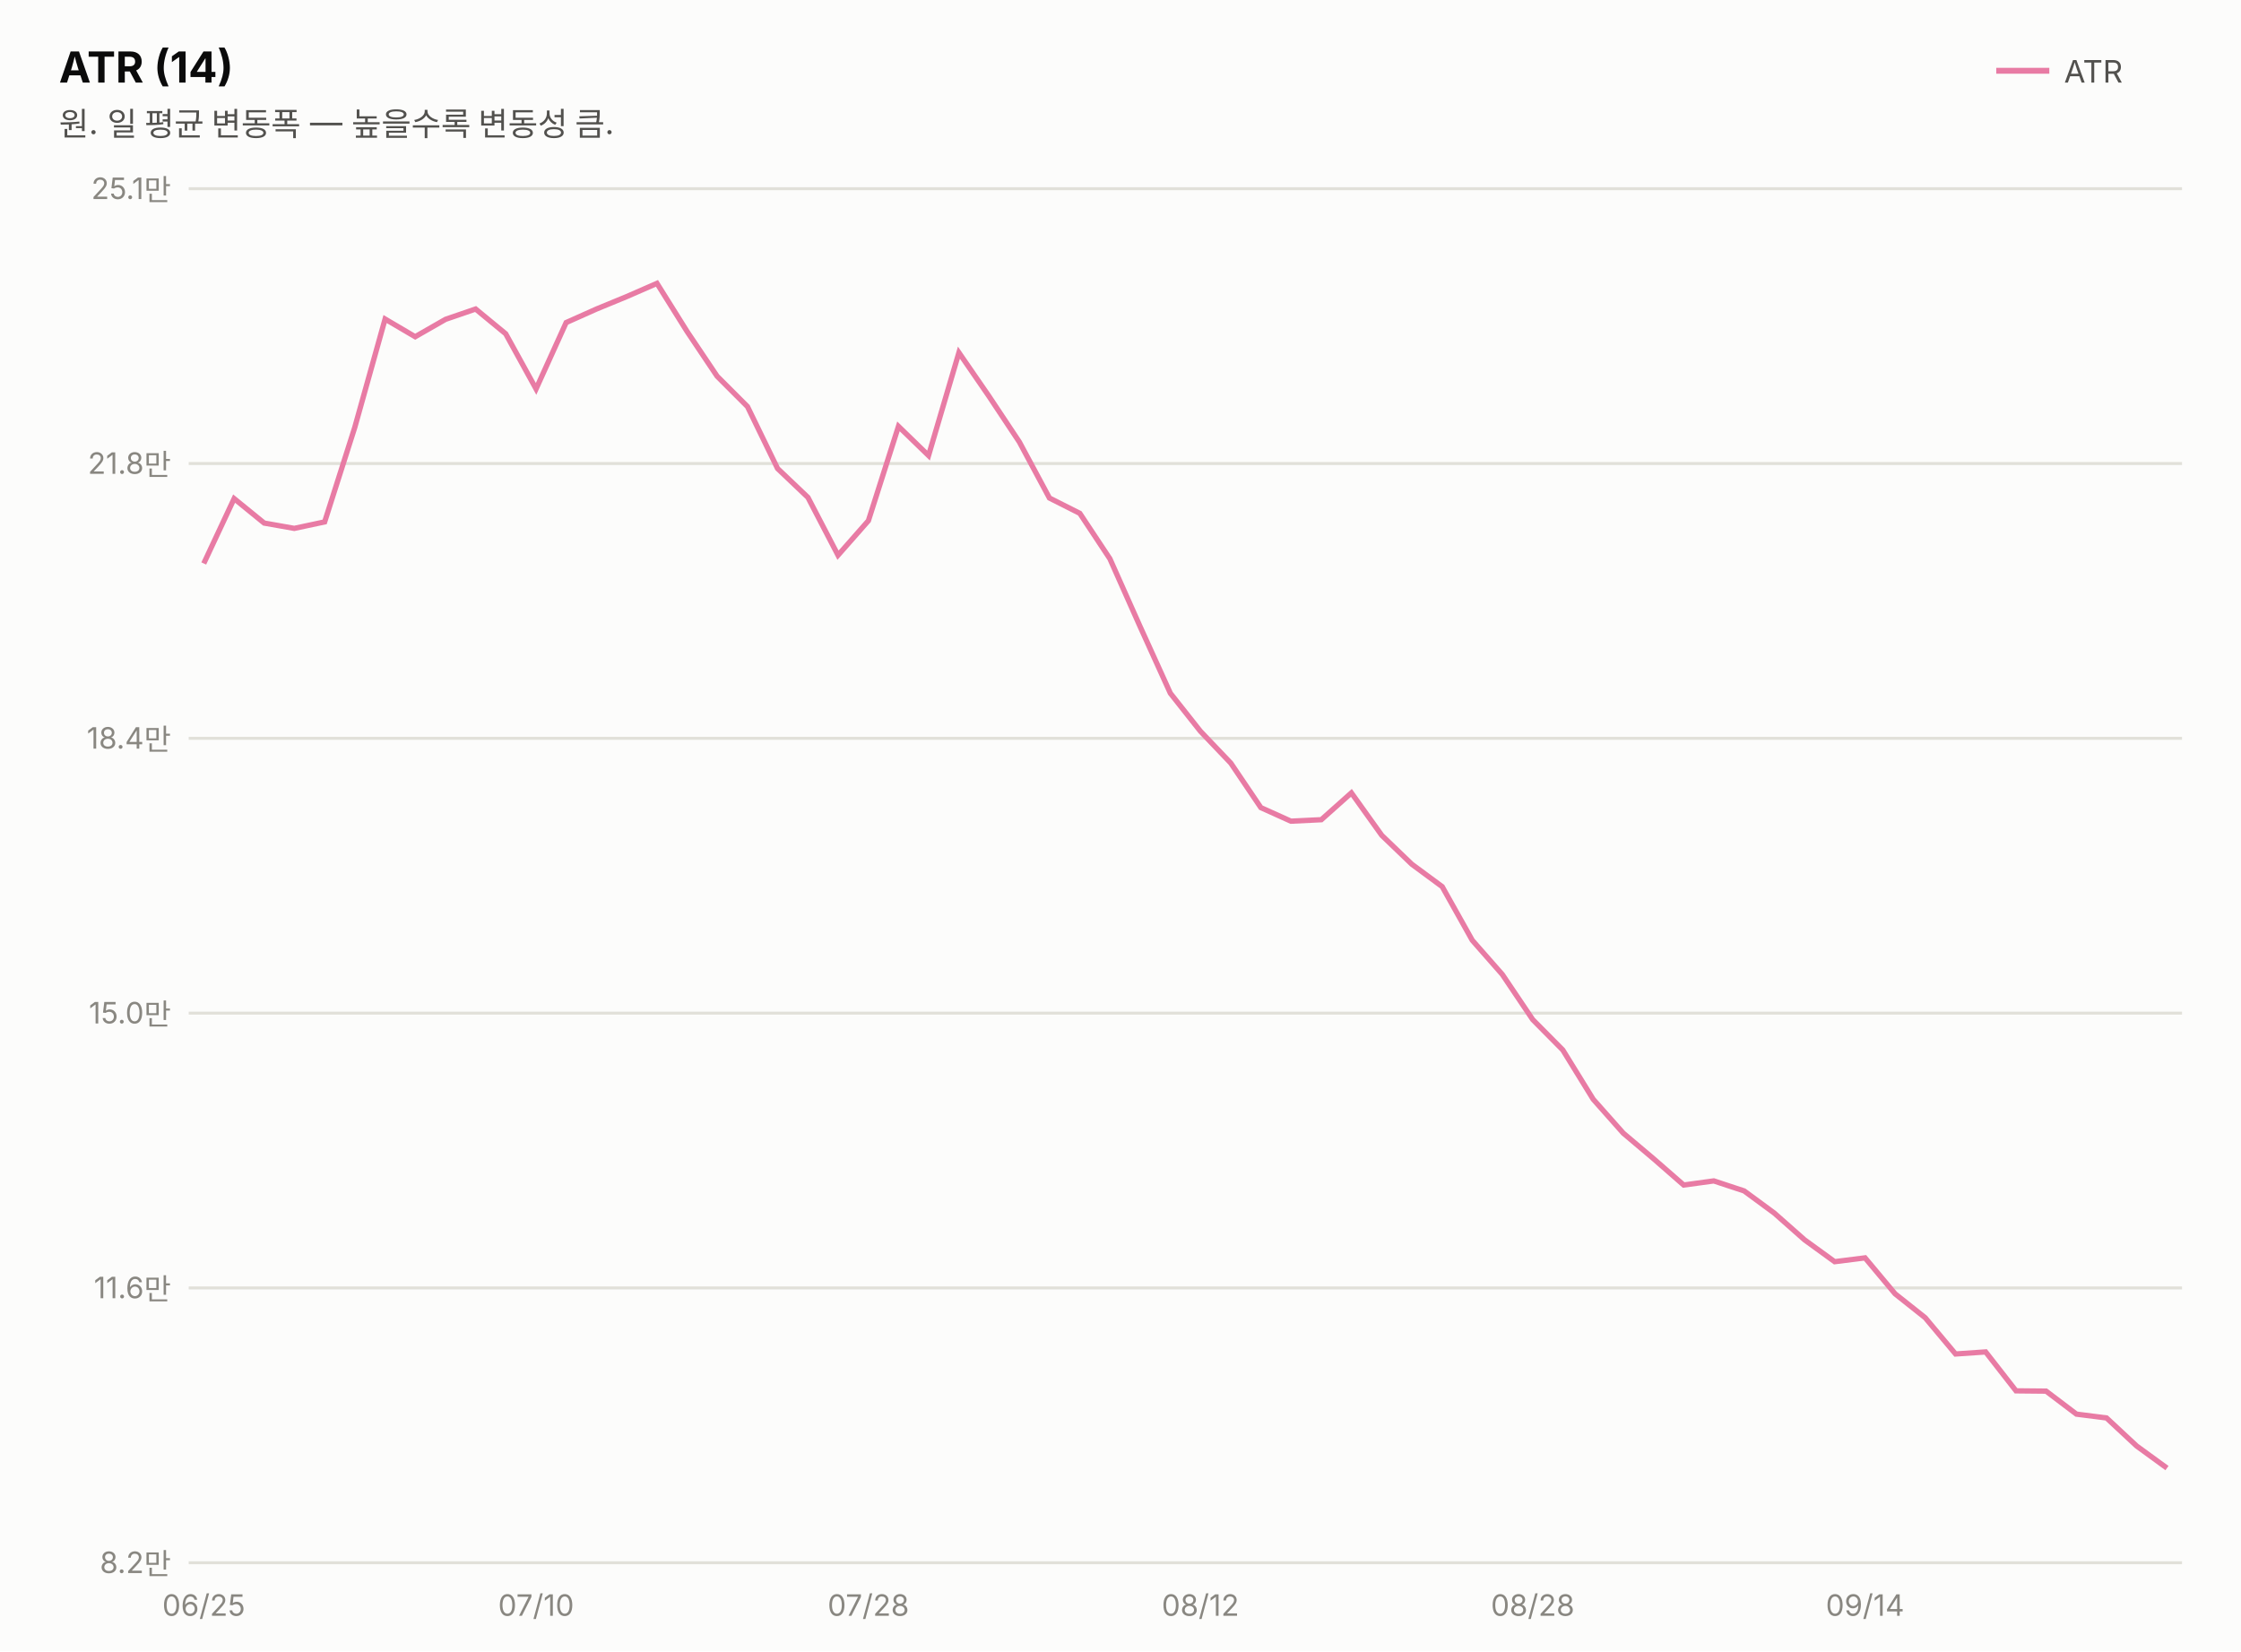
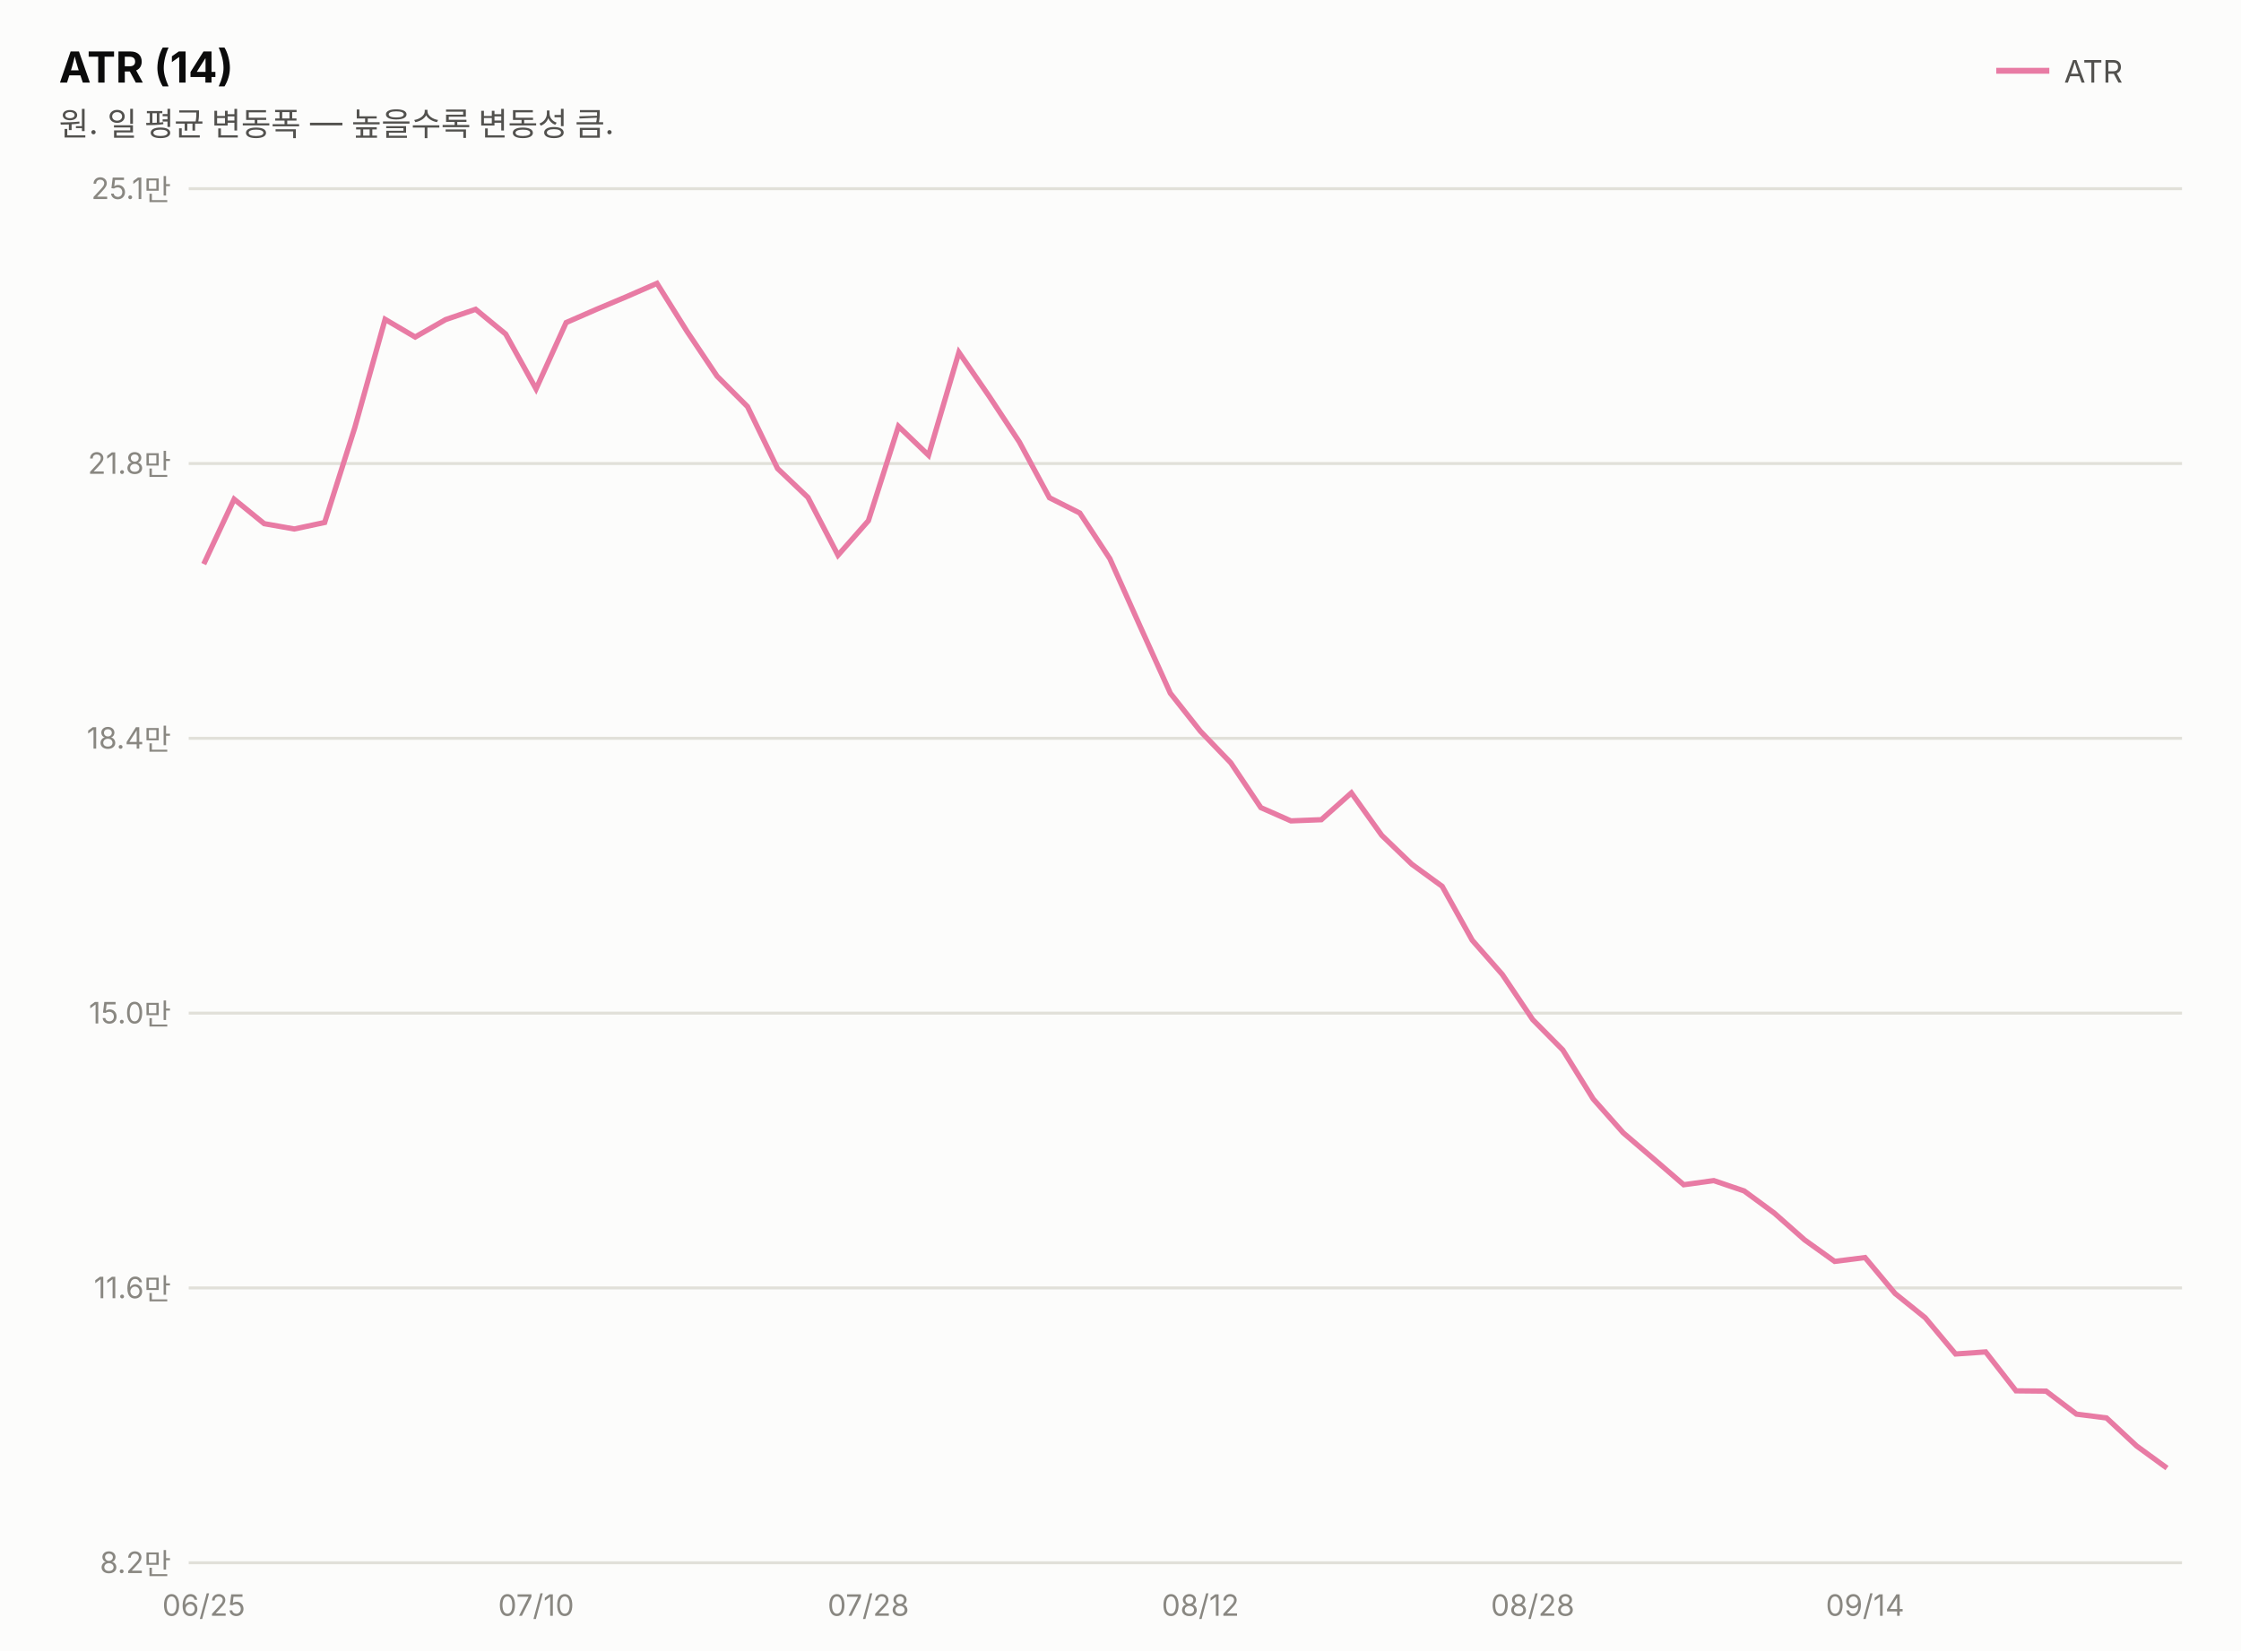
<svg xmlns="http://www.w3.org/2000/svg" width="760" height="560" viewBox="0 0 760 560" font-family="system-ui,-apple-system,&quot;Segoe UI&quot;,&quot;Malgun Gothic&quot;,&quot;Apple SD Gothic Neo&quot;,sans-serif">
  <rect width="760" height="560" fill="#fcfcfb" />
  <text x="20" y="28" font-size="14.5" font-weight="700" fill="#0b0b0b">ATR (14)</text>
  <text x="20" y="46" font-size="11" fill="#52514e">원. 일 평균 변동폭 — 높을수록 변동성 큼.</text>
  <line x1="677" y1="24" x2="695" y2="24" stroke="#e87ba4" stroke-width="2" />
  <text x="700" y="28" font-size="10.5" fill="#52514e">ATR</text>
  <line x1="64" y1="530.0" x2="740" y2="530.0" stroke="#e1e0d9" stroke-width="1" />
  <text x="58" y="533.5" font-size="10" fill="#898781" text-anchor="end" style="font-variant-numeric:tabular-nums">8.2만</text>
  <line x1="64" y1="436.8" x2="740" y2="436.8" stroke="#e1e0d9" stroke-width="1" />
  <text x="58" y="440.3" font-size="10" fill="#898781" text-anchor="end" style="font-variant-numeric:tabular-nums">11.6만</text>
  <line x1="64" y1="343.6" x2="740" y2="343.6" stroke="#e1e0d9" stroke-width="1" />
  <text x="58" y="347.1" font-size="10" fill="#898781" text-anchor="end" style="font-variant-numeric:tabular-nums">15.0만</text>
  <line x1="64" y1="250.4" x2="740" y2="250.4" stroke="#e1e0d9" stroke-width="1" />
  <text x="58" y="253.9" font-size="10" fill="#898781" text-anchor="end" style="font-variant-numeric:tabular-nums">18.4만</text>
  <line x1="64" y1="157.2" x2="740" y2="157.2" stroke="#e1e0d9" stroke-width="1" />
  <text x="58" y="160.7" font-size="10" fill="#898781" text-anchor="end" style="font-variant-numeric:tabular-nums">21.8만</text>
  <line x1="64" y1="64.0" x2="740" y2="64.0" stroke="#e1e0d9" stroke-width="1" />
  <text x="58" y="67.5" font-size="10" fill="#898781" text-anchor="end" style="font-variant-numeric:tabular-nums">25.1만</text>
-   <path d="M69.1,191.1 L79.4,169.1 L89.6,177.4 L99.8,179.2 L110.1,177.0 L120.3,145.0 L130.6,108.2 L140.8,114.2 L151.1,108.3 L161.3,104.8 L171.5,113.2 L181.8,131.9 L192.0,109.4 L202.3,104.8 L212.5,100.6 L222.8,96.1 L233.0,112.4 L243.2,127.6 L253.5,137.9 L263.7,158.9 L274.0,168.7 L284.2,188.3 L294.5,176.6 L304.7,144.6 L314.9,154.5 L325.2,119.6 L335.4,134.4 L345.7,149.9 L355.9,168.9 L366.2,174.1 L376.4,189.5 L386.6,212.4 L396.9,235.1 L407.1,248.0 L417.4,258.8 L427.6,273.9 L437.8,278.5 L448.1,278.0 L458.3,268.9 L468.6,283.3 L478.8,293.1 L489.1,300.7 L499.3,318.9 L509.5,330.5 L519.8,345.8 L530.0,356.1 L540.3,372.8 L550.5,384.3 L560.8,393.0 L571.0,401.9 L581.2,400.5 L591.5,403.9 L601.7,411.4 L612.0,420.5 L622.2,427.9 L632.5,426.6 L642.7,438.8 L652.9,446.9 L663.2,459.2 L673.4,458.5 L683.7,471.7 L693.9,471.8 L704.2,479.6 L714.4,480.9 L724.6,490.4 L734.9,497.9" fill="none" stroke="#e87ba4" stroke-width="1.8" />
+   <path d="M69.1,191.3 L79.4,169.3 L89.6,177.6 L99.8,179.4 L110.1,177.2 L120.3,145.1 L130.6,108.3 L140.8,114.3 L151.1,108.4 L161.3,104.9 L171.5,113.3 L181.8,131.9 L192.0,109.4 L202.3,104.9 L212.5,100.6 L222.8,96.1 L233.0,112.4 L243.2,127.6 L253.5,137.9 L263.7,158.9 L274.0,168.7 L284.2,188.3 L294.5,176.6 L304.7,144.6 L314.9,154.4 L325.2,119.5 L335.4,134.3 L345.7,149.9 L355.9,168.8 L366.2,174.0 L376.4,189.5 L386.6,212.3 L396.9,235.1 L407.1,248.0 L417.4,258.7 L427.6,273.9 L437.8,278.4 L448.1,278.0 L458.3,268.9 L468.6,283.3 L478.8,293.1 L489.1,300.6 L499.3,318.9 L509.5,330.5 L519.8,345.8 L530.0,356.1 L540.3,372.7 L550.5,384.2 L560.8,393.0 L571.0,401.8 L581.2,400.4 L591.5,403.9 L601.7,411.4 L612.0,420.5 L622.2,427.8 L632.5,426.5 L642.7,438.7 L652.9,446.9 L663.2,459.2 L673.4,458.5 L683.7,471.7 L693.9,471.8 L704.2,479.6 L714.4,480.9 L724.6,490.4 L734.9,497.9" fill="none" stroke="#e87ba4" stroke-width="1.8" />
  <text x="69.1" y="548" font-size="10" fill="#898781" text-anchor="middle">06/25</text>
  <text x="181.8" y="548" font-size="10" fill="#898781" text-anchor="middle">07/10</text>
  <text x="294.5" y="548" font-size="10" fill="#898781" text-anchor="middle">07/28</text>
  <text x="407.1" y="548" font-size="10" fill="#898781" text-anchor="middle">08/12</text>
  <text x="519.8" y="548" font-size="10" fill="#898781" text-anchor="middle">08/28</text>
  <text x="632.5" y="548" font-size="10" fill="#898781" text-anchor="middle">09/14</text>
</svg>
